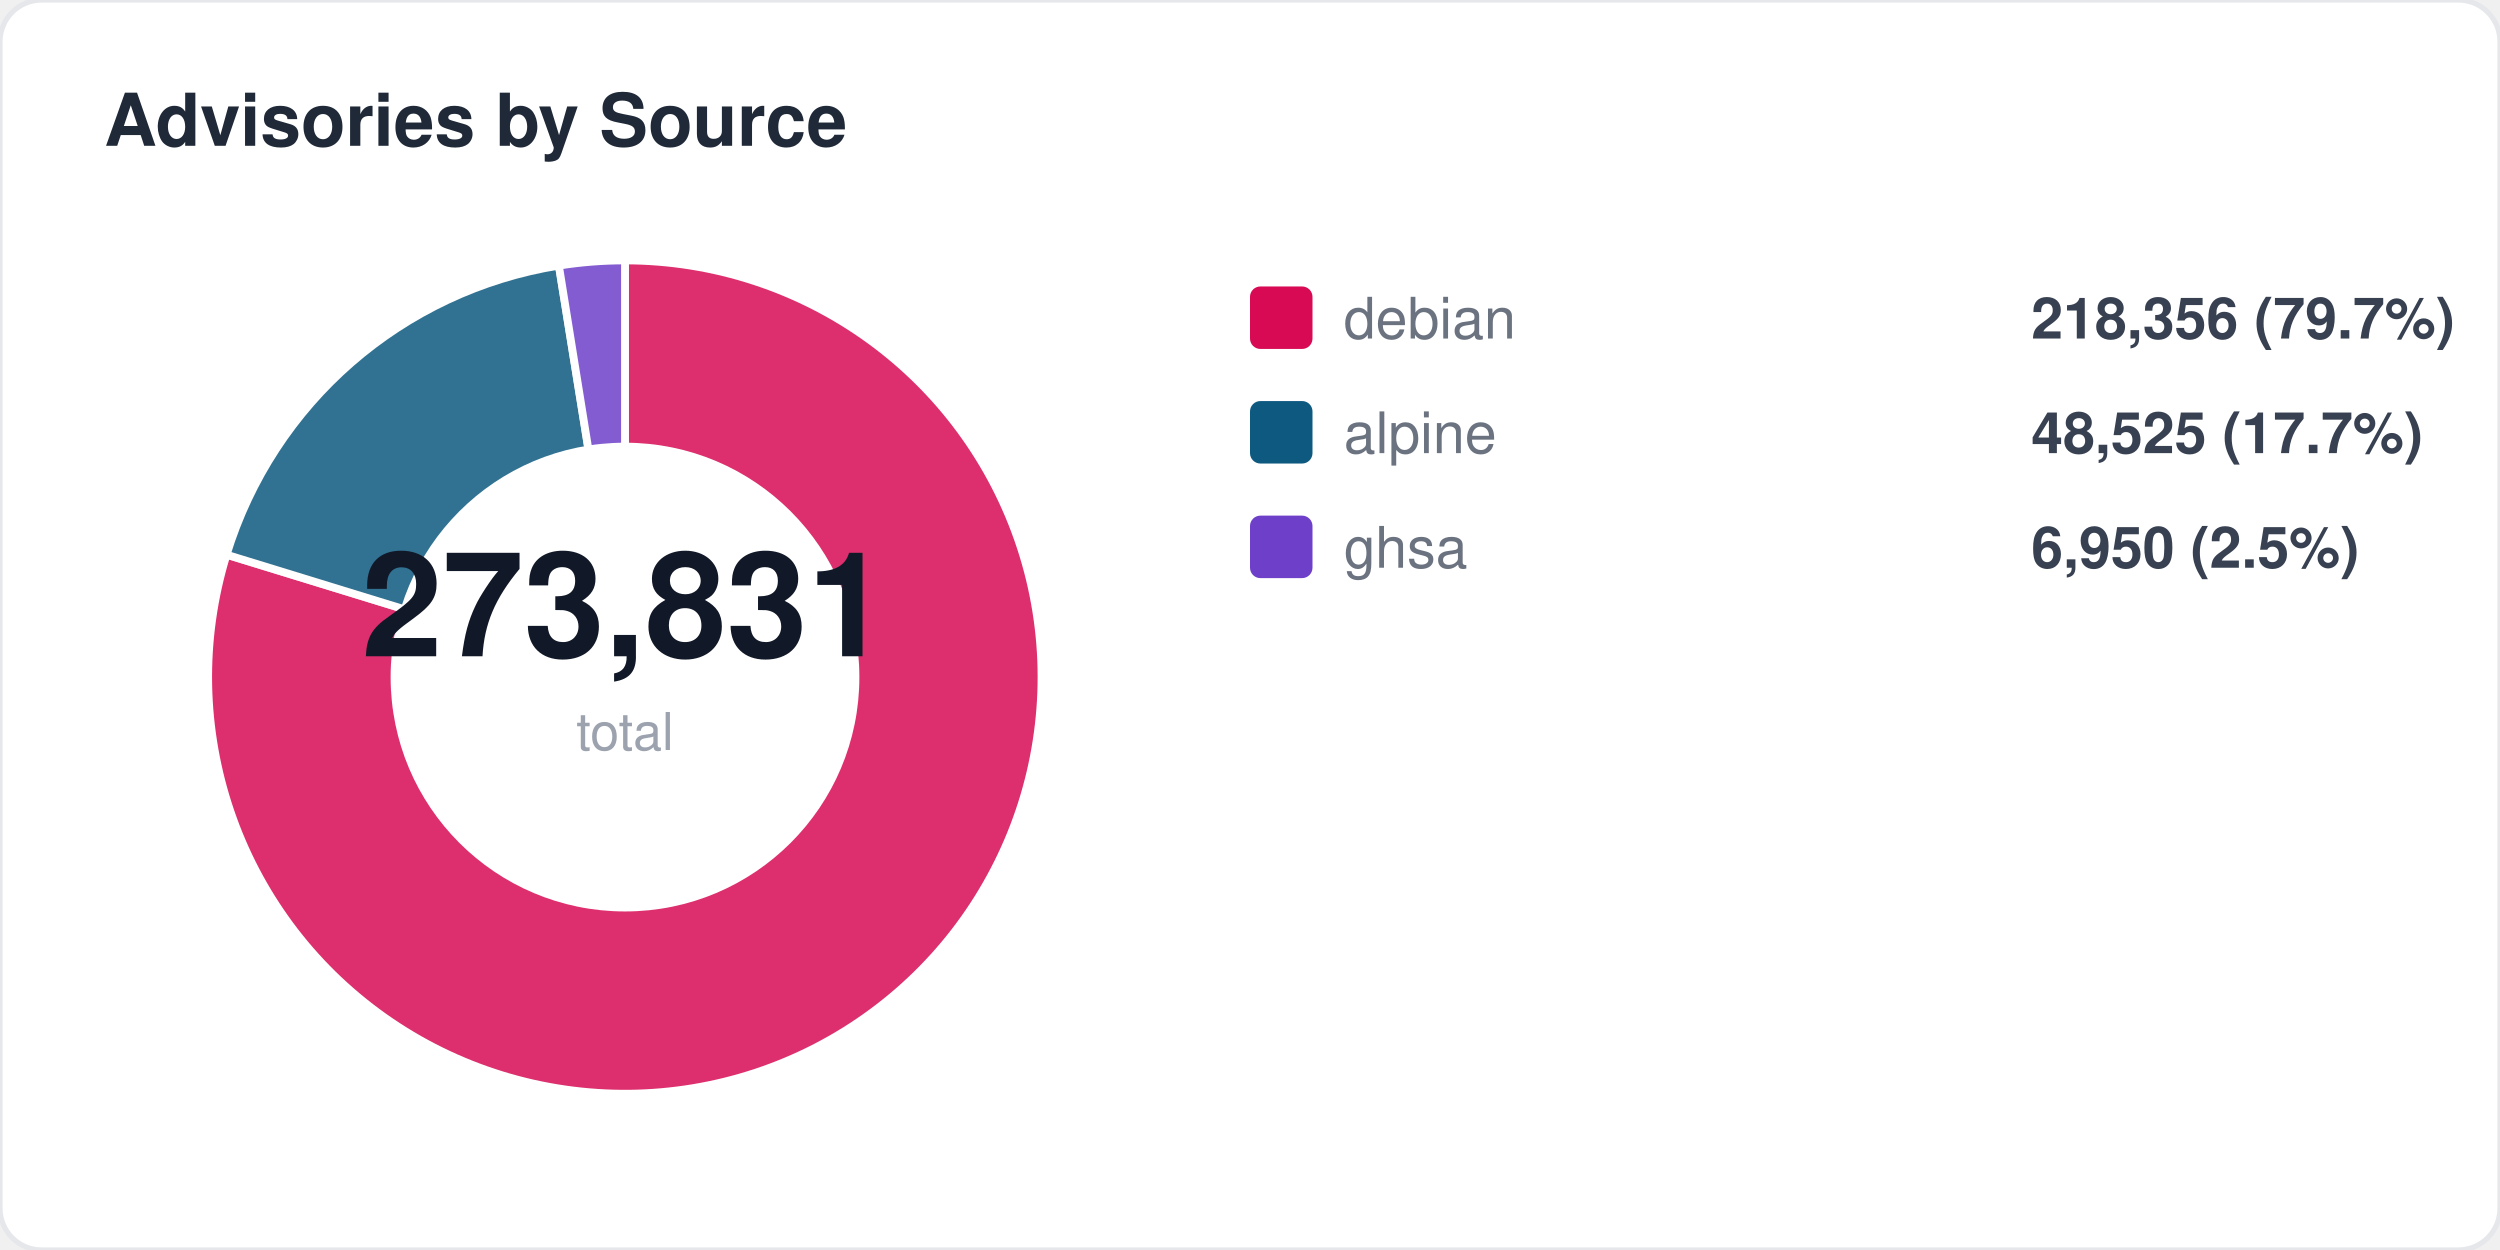
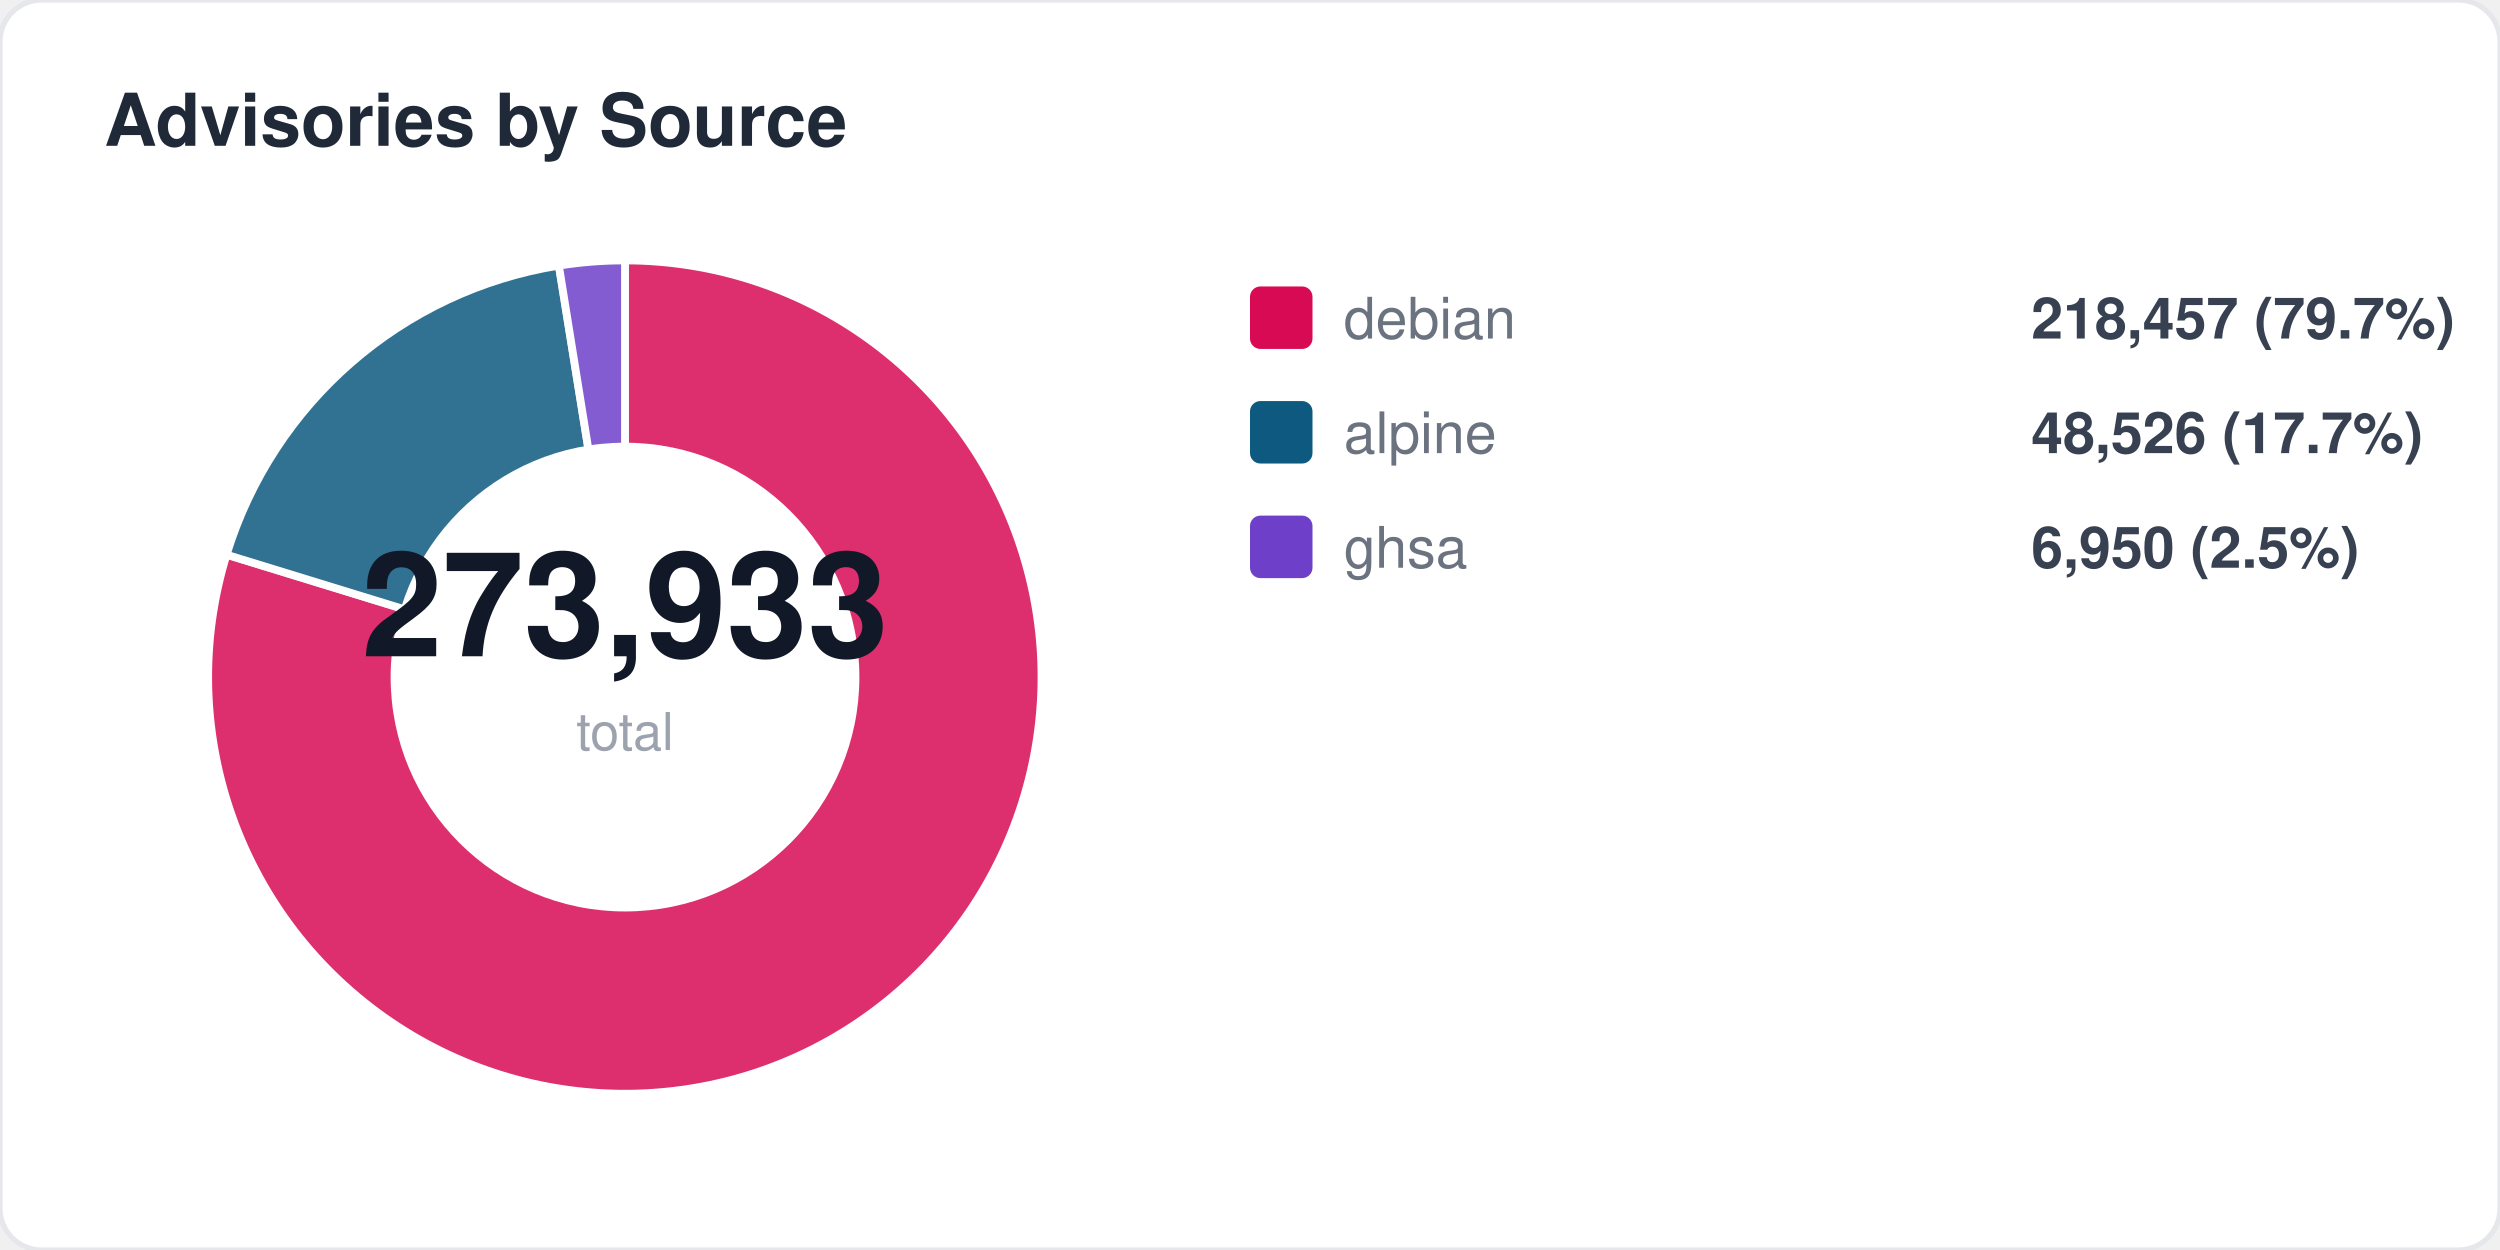
<svg xmlns="http://www.w3.org/2000/svg" width="480" height="240" viewBox="0 0 480 240" fill="none">
  <style>
  text { font-family: -apple-system, BlinkMacSystemFont, "Segoe UI", Helvetica, Arial, sans-serif; }
  .title { font-size: 14px; font-weight: 700; fill: #1f2937; }
  .label { font-size: 11px; fill: #6b7280; }
  .value { font-size: 11px; font-weight: 600; fill: #374151; }
  .big-number { font-size: 28px; font-weight: 800; fill: #111827; }
  .sub { font-size: 10px; fill: #9ca3af; }
</style>
  <rect width="480" height="240" rx="8" fill="#ffffff" stroke="#e5e7eb" stroke-width="1" />
  <text x="20" y="28" class="title">Advisories by Source</text>
  <path d="M 120 130 L 120.0 50.0 A 80 80 0 1 1 43.5 106.5 Z" fill="#d70a53" opacity="0.85" stroke="#fff" stroke-width="1.5" />
  <path d="M 120 130 L 43.5 106.5 A 80 80 0 0 1 107.3 51.0 Z" fill="#0d597f" opacity="0.85" stroke="#fff" stroke-width="1.5" />
  <path d="M 120 130 L 107.3 51.0 A 80 80 0 0 1 120.0 50.0 Z" fill="#6e40c9" opacity="0.85" stroke="#fff" stroke-width="1.5" />
  <circle cx="120" cy="130" r="45" fill="#ffffff" />
-   <text x="120" y="126" text-anchor="middle" class="big-number">273,831</text>
+   <text x="120" y="126" text-anchor="middle" class="big-number">273,933</text>
  <text x="120" y="144" text-anchor="middle" class="sub">total</text>
  <rect x="240" y="55" width="12" height="12" rx="2" fill="#d70a53" />
  <text x="258" y="65" class="label">debian</text>
-   <text x="390" y="65" class="value">218,356 (79.7%)</text>
+   <text x="390" y="65" class="value">218,457 (79.7%)</text>
  <rect x="240" y="77" width="12" height="12" rx="2" fill="#0d597f" />
  <text x="258" y="87" class="label">alpine</text>
-   <text x="390" y="87" class="value">48,525 (17.7%)</text>
+   <text x="390" y="87" class="value">48,526 (17.7%)</text>
  <rect x="240" y="99" width="12" height="12" rx="2" fill="#6e40c9" />
  <text x="258" y="109" class="label">ghsa</text>
  <text x="390" y="109" class="value">6,950 (2.5%)</text>
</svg>
